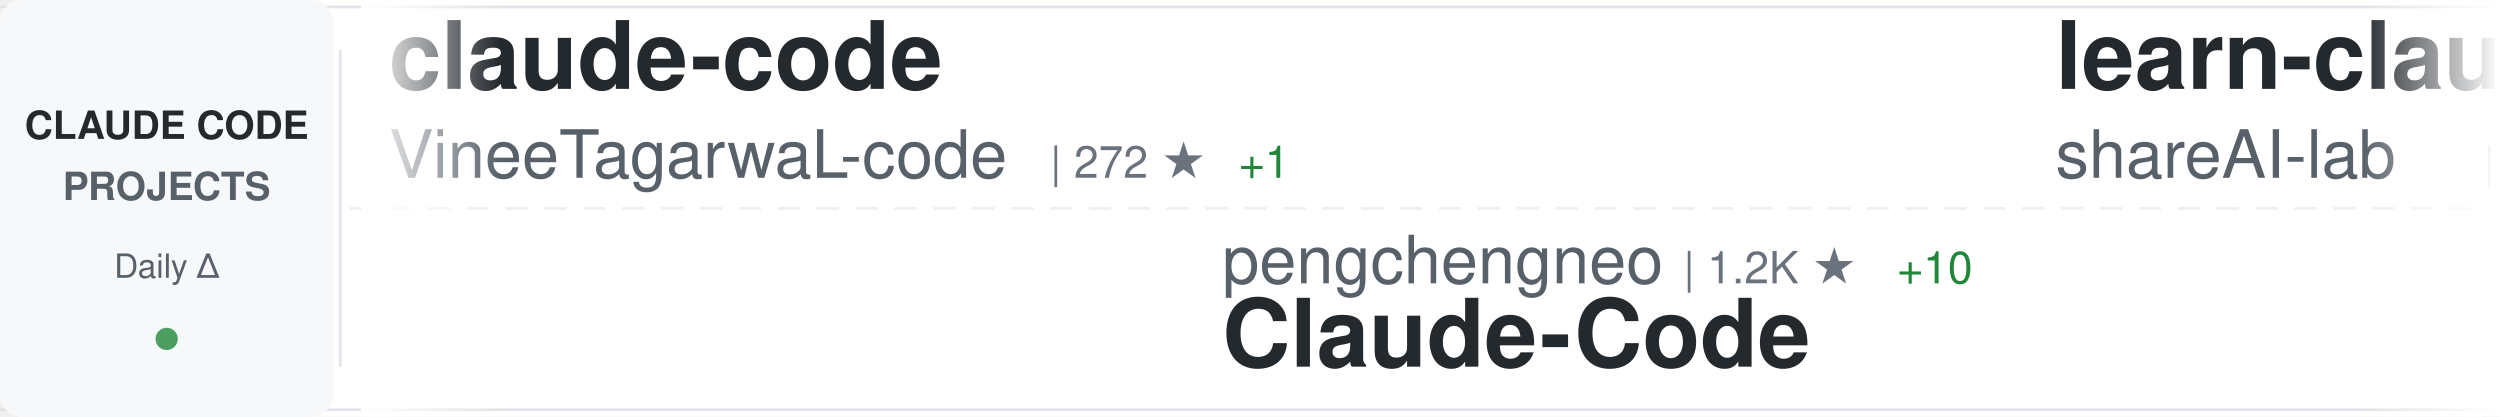
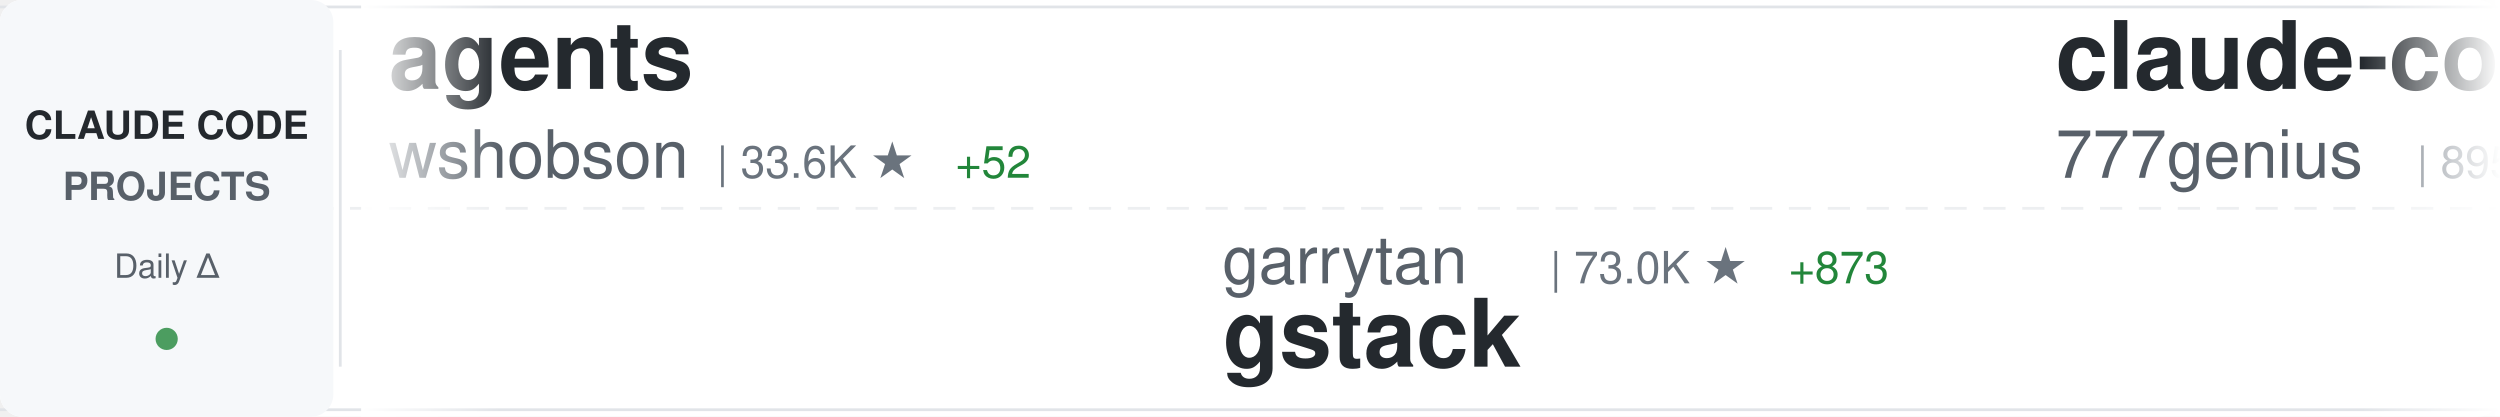
<svg xmlns="http://www.w3.org/2000/svg" width="900" height="150">
  <defs>
    <linearGradient id="awesomeLeftFade" x1="0%" y1="0%" x2="100%" y2="0%">
      <stop offset="0%" style="stop-color:#ffffff;stop-opacity:1" />
      <stop offset="100%" style="stop-color:#ffffff;stop-opacity:0" />
    </linearGradient>
    <linearGradient id="awesomeRightFade" x1="0%" y1="0%" x2="100%" y2="0%">
      <stop offset="0%" style="stop-color:#ffffff;stop-opacity:0" />
      <stop offset="100%" style="stop-color:#ffffff;stop-opacity:1" />
    </linearGradient>
  </defs>
  <rect width="900" height="150" fill="#ffffff" rx="8" />
  <rect x="0" y="2" width="900" height="1" fill="#e1e4e8" />
  <rect x="0" y="147" width="900" height="1" fill="#e1e4e8" />
  <line x1="0" y1="75" x2="900" y2="75" stroke="#e1e4e8" stroke-width="1" stroke-dasharray="8 6" opacity="0.6" />
  <rect x="0" y="0" width="120" height="150" fill="#f6f8fa" rx="8" />
  <text x="60" y="50" font-family="-apple-system, BlinkMacSystemFont, 'Segoe UI', Helvetica, Arial, sans-serif" font-size="14" font-weight="600" fill="#24292e" text-anchor="middle">CLAUDE CODE</text>
  <text x="60" y="72" font-family="-apple-system, BlinkMacSystemFont, 'Segoe UI', Helvetica, Arial, sans-serif" font-size="14" font-weight="600" fill="#586069" text-anchor="middle">PROJECTS</text>
  <text x="60" y="100" font-family="-apple-system, BlinkMacSystemFont, 'Segoe UI', Helvetica, Arial, sans-serif" font-size="12" font-weight="500" fill="#586069" text-anchor="middle">Daily Δ</text>
  <circle cx="60" cy="122" r="4" fill="#22863a" opacity="0.8" />
  <rect x="122" y="18" width="1" height="114" fill="#e1e4e8" />
  <clipPath id="awesomeTickerClip">
    <rect x="130" y="0" width="770" height="150" />
  </clipPath>
  <g clip-path="url(#awesomeTickerClip)">
    <g id="awesomeTickerItems">
      <animateTransform attributeName="transform" attributeType="XML" type="translate" from="0 0" to="-3000 0" dur="54s" repeatCount="indefinite" />
      <g transform="translate(0, 0)">
-         <text x="140" y="32" font-family="-apple-system, BlinkMacSystemFont, 'Segoe UI', Helvetica, Arial, sans-serif" font-size="34" font-weight="600" fill="#24292e">claude-code</text>
-         <text x="140" y="64" font-family="-apple-system, BlinkMacSystemFont, 'Segoe UI', Helvetica, Arial, sans-serif" font-size="24" font-weight="400" fill="#586069">VineeTagarwaL-code</text>
-         <text x="378" y="64" font-family="-apple-system, BlinkMacSystemFont, 'Segoe UI', Helvetica, Arial, sans-serif" font-size="16" font-weight="500" fill="#6a737d">| 272 ★</text>
-         <text x="446" y="64" font-family="-apple-system, BlinkMacSystemFont, 'Segoe UI', Helvetica, Arial, sans-serif" font-size="16" font-weight="500" fill="#22863a"> +1</text>
+         <text x="140" y="32" font-family="-apple-system, BlinkMacSystemFont, 'Segoe UI', Helvetica, Arial, sans-serif" font-size="34" font-weight="600" fill="#24292e">agents</text>
+         <text x="140" y="64" font-family="-apple-system, BlinkMacSystemFont, 'Segoe UI', Helvetica, Arial, sans-serif" font-size="24" font-weight="400" fill="#586069">wshobson</text>
+         <text x="258" y="64" font-family="-apple-system, BlinkMacSystemFont, 'Segoe UI', Helvetica, Arial, sans-serif" font-size="16" font-weight="500" fill="#6a737d">| 33.6K ★</text>
+         <text x="344" y="64" font-family="-apple-system, BlinkMacSystemFont, 'Segoe UI', Helvetica, Arial, sans-serif" font-size="16" font-weight="500" fill="#22863a"> +52</text>
      </g>
      <g transform="translate(300, 0)">
-         <text x="140" y="102" font-family="-apple-system, BlinkMacSystemFont, 'Segoe UI', Helvetica, Arial, sans-serif" font-size="24" font-weight="400" fill="#586069">pengchengneo</text>
-         <text x="306" y="102" font-family="-apple-system, BlinkMacSystemFont, 'Segoe UI', Helvetica, Arial, sans-serif" font-size="16" font-weight="500" fill="#6a737d">| 1.2K ★</text>
-         <text x="383" y="102" font-family="-apple-system, BlinkMacSystemFont, 'Segoe UI', Helvetica, Arial, sans-serif" font-size="16" font-weight="500" fill="#22863a"> +10</text>
-         <text x="140" y="132" font-family="-apple-system, BlinkMacSystemFont, 'Segoe UI', Helvetica, Arial, sans-serif" font-size="34" font-weight="600" fill="#24292e">Claude-Code</text>
+         <text x="140" y="102" font-family="-apple-system, BlinkMacSystemFont, 'Segoe UI', Helvetica, Arial, sans-serif" font-size="24" font-weight="400" fill="#586069">garrytan</text>
+         <text x="258" y="102" font-family="-apple-system, BlinkMacSystemFont, 'Segoe UI', Helvetica, Arial, sans-serif" font-size="16" font-weight="500" fill="#6a737d">| 73.0K ★</text>
+         <text x="344" y="102" font-family="-apple-system, BlinkMacSystemFont, 'Segoe UI', Helvetica, Arial, sans-serif" font-size="16" font-weight="500" fill="#22863a"> +873</text>
+         <text x="140" y="132" font-family="-apple-system, BlinkMacSystemFont, 'Segoe UI', Helvetica, Arial, sans-serif" font-size="34" font-weight="600" fill="#24292e">gstack</text>
      </g>
      <g transform="translate(600, 0)">
-         <text x="140" y="32" font-family="-apple-system, BlinkMacSystemFont, 'Segoe UI', Helvetica, Arial, sans-serif" font-size="34" font-weight="600" fill="#24292e">learn-claude-code</text>
-         <text x="140" y="64" font-family="-apple-system, BlinkMacSystemFont, 'Segoe UI', Helvetica, Arial, sans-serif" font-size="24" font-weight="400" fill="#586069">shareAI-lab</text>
-         <text x="294" y="64" font-family="-apple-system, BlinkMacSystemFont, 'Segoe UI', Helvetica, Arial, sans-serif" font-size="16" font-weight="500" fill="#6a737d">| 53.5K ★</text>
-         <text x="380" y="64" font-family="-apple-system, BlinkMacSystemFont, 'Segoe UI', Helvetica, Arial, sans-serif" font-size="16" font-weight="500" fill="#22863a"> +524</text>
+         <text x="140" y="32" font-family="-apple-system, BlinkMacSystemFont, 'Segoe UI', Helvetica, Arial, sans-serif" font-size="34" font-weight="600" fill="#24292e">claude-code-source-code</text>
+         <text x="140" y="64" font-family="-apple-system, BlinkMacSystemFont, 'Segoe UI', Helvetica, Arial, sans-serif" font-size="24" font-weight="400" fill="#586069">777genius</text>
+         <text x="270" y="64" font-family="-apple-system, BlinkMacSystemFont, 'Segoe UI', Helvetica, Arial, sans-serif" font-size="16" font-weight="500" fill="#6a737d">| 895 ★</text>
      </g>
      <g transform="translate(900, 0)">
-         <text x="140" y="102" font-family="-apple-system, BlinkMacSystemFont, 'Segoe UI', Helvetica, Arial, sans-serif" font-size="24" font-weight="400" fill="#586069">jarmuine</text>
-         <text x="258" y="102" font-family="-apple-system, BlinkMacSystemFont, 'Segoe UI', Helvetica, Arial, sans-serif" font-size="16" font-weight="500" fill="#6a737d">| 2.0K ★</text>
-         <text x="335" y="102" font-family="-apple-system, BlinkMacSystemFont, 'Segoe UI', Helvetica, Arial, sans-serif" font-size="16" font-weight="500" fill="#22863a"> +7</text>
+         <text x="140" y="102" font-family="-apple-system, BlinkMacSystemFont, 'Segoe UI', Helvetica, Arial, sans-serif" font-size="24" font-weight="400" fill="#586069">tanbiralam</text>
+         <text x="282" y="102" font-family="-apple-system, BlinkMacSystemFont, 'Segoe UI', Helvetica, Arial, sans-serif" font-size="16" font-weight="500" fill="#6a737d">| 1.4K ★</text>
+         <text x="359" y="102" font-family="-apple-system, BlinkMacSystemFont, 'Segoe UI', Helvetica, Arial, sans-serif" font-size="16" font-weight="500" fill="#22863a"> +16</text>
        <text x="140" y="132" font-family="-apple-system, BlinkMacSystemFont, 'Segoe UI', Helvetica, Arial, sans-serif" font-size="34" font-weight="600" fill="#24292e">claude-code</text>
      </g>
      <g transform="translate(1200, 0)">
-         <text x="140" y="32" font-family="-apple-system, BlinkMacSystemFont, 'Segoe UI', Helvetica, Arial, sans-serif" font-size="34" font-weight="600" fill="#24292e">oh-my-claudecode</text>
-         <text x="140" y="64" font-family="-apple-system, BlinkMacSystemFont, 'Segoe UI', Helvetica, Arial, sans-serif" font-size="24" font-weight="400" fill="#586069">Yeachan-Heo</text>
-         <text x="294" y="64" font-family="-apple-system, BlinkMacSystemFont, 'Segoe UI', Helvetica, Arial, sans-serif" font-size="16" font-weight="500" fill="#6a737d">| 28.9K ★</text>
-         <text x="380" y="64" font-family="-apple-system, BlinkMacSystemFont, 'Segoe UI', Helvetica, Arial, sans-serif" font-size="16" font-weight="500" fill="#22863a"> +359</text>
+         <text x="140" y="32" font-family="-apple-system, BlinkMacSystemFont, 'Segoe UI', Helvetica, Arial, sans-serif" font-size="34" font-weight="600" fill="#24292e">claude-code-system-promp...</text>
+         <text x="140" y="64" font-family="-apple-system, BlinkMacSystemFont, 'Segoe UI', Helvetica, Arial, sans-serif" font-size="24" font-weight="400" fill="#586069">Piebald-AI</text>
+         <text x="282" y="64" font-family="-apple-system, BlinkMacSystemFont, 'Segoe UI', Helvetica, Arial, sans-serif" font-size="16" font-weight="500" fill="#6a737d">| 8.9K ★</text>
+         <text x="359" y="64" font-family="-apple-system, BlinkMacSystemFont, 'Segoe UI', Helvetica, Arial, sans-serif" font-size="16" font-weight="500" fill="#22863a"> +228</text>
      </g>
      <g transform="translate(1500, 0)">
-         <text x="140" y="102" font-family="-apple-system, BlinkMacSystemFont, 'Segoe UI', Helvetica, Arial, sans-serif" font-size="24" font-weight="400" fill="#586069">OneRedOak</text>
-         <text x="270" y="102" font-family="-apple-system, BlinkMacSystemFont, 'Segoe UI', Helvetica, Arial, sans-serif" font-size="16" font-weight="500" fill="#6a737d">| 3.8K ★</text>
-         <text x="347" y="102" font-family="-apple-system, BlinkMacSystemFont, 'Segoe UI', Helvetica, Arial, sans-serif" font-size="16" font-weight="500" fill="#22863a"> +2</text>
-         <text x="140" y="132" font-family="-apple-system, BlinkMacSystemFont, 'Segoe UI', Helvetica, Arial, sans-serif" font-size="34" font-weight="600" fill="#24292e">claude-code-workflows</text>
+         <text x="140" y="102" font-family="-apple-system, BlinkMacSystemFont, 'Segoe UI', Helvetica, Arial, sans-serif" font-size="24" font-weight="400" fill="#586069">siteboon</text>
+         <text x="258" y="102" font-family="-apple-system, BlinkMacSystemFont, 'Segoe UI', Helvetica, Arial, sans-serif" font-size="16" font-weight="500" fill="#6a737d">| 9.9K ★</text>
+         <text x="335" y="102" font-family="-apple-system, BlinkMacSystemFont, 'Segoe UI', Helvetica, Arial, sans-serif" font-size="16" font-weight="500" fill="#22863a"> +55</text>
+         <text x="140" y="132" font-family="-apple-system, BlinkMacSystemFont, 'Segoe UI', Helvetica, Arial, sans-serif" font-size="34" font-weight="600" fill="#24292e">claudecodeui</text>
      </g>
      <g transform="translate(1800, 0)">
-         <text x="140" y="32" font-family="-apple-system, BlinkMacSystemFont, 'Segoe UI', Helvetica, Arial, sans-serif" font-size="34" font-weight="600" fill="#24292e">claude-code</text>
-         <text x="140" y="64" font-family="-apple-system, BlinkMacSystemFont, 'Segoe UI', Helvetica, Arial, sans-serif" font-size="24" font-weight="400" fill="#586069">anthropics</text>
-         <text x="282" y="64" font-family="-apple-system, BlinkMacSystemFont, 'Segoe UI', Helvetica, Arial, sans-serif" font-size="16" font-weight="500" fill="#6a737d">| 114.1K ★</text>
-         <text x="377" y="64" font-family="-apple-system, BlinkMacSystemFont, 'Segoe UI', Helvetica, Arial, sans-serif" font-size="16" font-weight="500" fill="#22863a"> +484</text>
+         <text x="140" y="32" font-family="-apple-system, BlinkMacSystemFont, 'Segoe UI', Helvetica, Arial, sans-serif" font-size="34" font-weight="600" fill="#24292e">claude-code-webui</text>
+         <text x="140" y="64" font-family="-apple-system, BlinkMacSystemFont, 'Segoe UI', Helvetica, Arial, sans-serif" font-size="24" font-weight="400" fill="#586069">sugyan</text>
+         <text x="234" y="64" font-family="-apple-system, BlinkMacSystemFont, 'Segoe UI', Helvetica, Arial, sans-serif" font-size="16" font-weight="500" fill="#6a737d">| 1.0K ★</text>
+         <text x="311" y="64" font-family="-apple-system, BlinkMacSystemFont, 'Segoe UI', Helvetica, Arial, sans-serif" font-size="16" font-weight="500" fill="#22863a"> +3</text>
      </g>
      <g transform="translate(2100, 0)">
-         <text x="140" y="102" font-family="-apple-system, BlinkMacSystemFont, 'Segoe UI', Helvetica, Arial, sans-serif" font-size="24" font-weight="400" fill="#586069">isboyjc</text>
-         <text x="246" y="102" font-family="-apple-system, BlinkMacSystemFont, 'Segoe UI', Helvetica, Arial, sans-serif" font-size="16" font-weight="500" fill="#6a737d">| 148 ★</text>
-         <text x="314" y="102" font-family="-apple-system, BlinkMacSystemFont, 'Segoe UI', Helvetica, Arial, sans-serif" font-size="16" font-weight="500" fill="#22863a"> +1</text>
+         <text x="140" y="102" font-family="-apple-system, BlinkMacSystemFont, 'Segoe UI', Helvetica, Arial, sans-serif" font-size="24" font-weight="400" fill="#586069">lowcortisolprogrammer</text>
+         <text x="414" y="102" font-family="-apple-system, BlinkMacSystemFont, 'Segoe UI', Helvetica, Arial, sans-serif" font-size="16" font-weight="500" fill="#6a737d">| 171 ★</text>
        <text x="140" y="132" font-family="-apple-system, BlinkMacSystemFont, 'Segoe UI', Helvetica, Arial, sans-serif" font-size="34" font-weight="600" fill="#24292e">claude-code</text>
      </g>
      <g transform="translate(2400, 0)">
-         <text x="140" y="32" font-family="-apple-system, BlinkMacSystemFont, 'Segoe UI', Helvetica, Arial, sans-serif" font-size="34" font-weight="600" fill="#24292e">claude-code-source</text>
-         <text x="140" y="64" font-family="-apple-system, BlinkMacSystemFont, 'Segoe UI', Helvetica, Arial, sans-serif" font-size="24" font-weight="400" fill="#586069">hangsman</text>
-         <text x="258" y="64" font-family="-apple-system, BlinkMacSystemFont, 'Segoe UI', Helvetica, Arial, sans-serif" font-size="16" font-weight="500" fill="#6a737d">| 752 ★</text>
+         <text x="140" y="32" font-family="-apple-system, BlinkMacSystemFont, 'Segoe UI', Helvetica, Arial, sans-serif" font-size="34" font-weight="600" fill="#24292e">claude-howto</text>
+         <text x="140" y="64" font-family="-apple-system, BlinkMacSystemFont, 'Segoe UI', Helvetica, Arial, sans-serif" font-size="24" font-weight="400" fill="#586069">luongnv89</text>
+         <text x="270" y="64" font-family="-apple-system, BlinkMacSystemFont, 'Segoe UI', Helvetica, Arial, sans-serif" font-size="16" font-weight="500" fill="#6a737d">| 26.6K ★</text>
+         <text x="356" y="64" font-family="-apple-system, BlinkMacSystemFont, 'Segoe UI', Helvetica, Arial, sans-serif" font-size="16" font-weight="500" fill="#22863a"> +308</text>
      </g>
      <g transform="translate(2700, 0)">
-         <text x="140" y="102" font-family="-apple-system, BlinkMacSystemFont, 'Segoe UI', Helvetica, Arial, sans-serif" font-size="24" font-weight="400" fill="#586069">luyao618</text>
-         <text x="258" y="102" font-family="-apple-system, BlinkMacSystemFont, 'Segoe UI', Helvetica, Arial, sans-serif" font-size="16" font-weight="500" fill="#6a737d">| 1.2K ★</text>
-         <text x="335" y="102" font-family="-apple-system, BlinkMacSystemFont, 'Segoe UI', Helvetica, Arial, sans-serif" font-size="16" font-weight="500" fill="#22863a"> +9</text>
-         <text x="140" y="132" font-family="-apple-system, BlinkMacSystemFont, 'Segoe UI', Helvetica, Arial, sans-serif" font-size="34" font-weight="600" fill="#24292e">Claude-Code-Source-Study</text>
+         <text x="140" y="102" font-family="-apple-system, BlinkMacSystemFont, 'Segoe UI', Helvetica, Arial, sans-serif" font-size="24" font-weight="400" fill="#586069">edmund-io</text>
+         <text x="270" y="102" font-family="-apple-system, BlinkMacSystemFont, 'Segoe UI', Helvetica, Arial, sans-serif" font-size="16" font-weight="500" fill="#6a737d">| 1.4K ★</text>
+         <text x="347" y="102" font-family="-apple-system, BlinkMacSystemFont, 'Segoe UI', Helvetica, Arial, sans-serif" font-size="16" font-weight="500" fill="#22863a"> +4</text>
+         <text x="140" y="132" font-family="-apple-system, BlinkMacSystemFont, 'Segoe UI', Helvetica, Arial, sans-serif" font-size="34" font-weight="600" fill="#24292e">edmunds-claude-code</text>
      </g>
      <g transform="translate(3000, 0)">
-         <text x="140" y="32" font-family="-apple-system, BlinkMacSystemFont, 'Segoe UI', Helvetica, Arial, sans-serif" font-size="34" font-weight="600" fill="#24292e">claude-code</text>
-         <text x="140" y="64" font-family="-apple-system, BlinkMacSystemFont, 'Segoe UI', Helvetica, Arial, sans-serif" font-size="24" font-weight="400" fill="#586069">VineeTagarwaL-code</text>
-         <text x="378" y="64" font-family="-apple-system, BlinkMacSystemFont, 'Segoe UI', Helvetica, Arial, sans-serif" font-size="16" font-weight="500" fill="#6a737d">| 272 ★</text>
-         <text x="446" y="64" font-family="-apple-system, BlinkMacSystemFont, 'Segoe UI', Helvetica, Arial, sans-serif" font-size="16" font-weight="500" fill="#22863a"> +1</text>
+         <text x="140" y="32" font-family="-apple-system, BlinkMacSystemFont, 'Segoe UI', Helvetica, Arial, sans-serif" font-size="34" font-weight="600" fill="#24292e">agents</text>
+         <text x="140" y="64" font-family="-apple-system, BlinkMacSystemFont, 'Segoe UI', Helvetica, Arial, sans-serif" font-size="24" font-weight="400" fill="#586069">wshobson</text>
+         <text x="258" y="64" font-family="-apple-system, BlinkMacSystemFont, 'Segoe UI', Helvetica, Arial, sans-serif" font-size="16" font-weight="500" fill="#6a737d">| 33.6K ★</text>
+         <text x="344" y="64" font-family="-apple-system, BlinkMacSystemFont, 'Segoe UI', Helvetica, Arial, sans-serif" font-size="16" font-weight="500" fill="#22863a"> +52</text>
      </g>
      <g transform="translate(3300, 0)">
-         <text x="140" y="102" font-family="-apple-system, BlinkMacSystemFont, 'Segoe UI', Helvetica, Arial, sans-serif" font-size="24" font-weight="400" fill="#586069">pengchengneo</text>
-         <text x="306" y="102" font-family="-apple-system, BlinkMacSystemFont, 'Segoe UI', Helvetica, Arial, sans-serif" font-size="16" font-weight="500" fill="#6a737d">| 1.2K ★</text>
-         <text x="383" y="102" font-family="-apple-system, BlinkMacSystemFont, 'Segoe UI', Helvetica, Arial, sans-serif" font-size="16" font-weight="500" fill="#22863a"> +10</text>
-         <text x="140" y="132" font-family="-apple-system, BlinkMacSystemFont, 'Segoe UI', Helvetica, Arial, sans-serif" font-size="34" font-weight="600" fill="#24292e">Claude-Code</text>
+         <text x="140" y="102" font-family="-apple-system, BlinkMacSystemFont, 'Segoe UI', Helvetica, Arial, sans-serif" font-size="24" font-weight="400" fill="#586069">garrytan</text>
+         <text x="258" y="102" font-family="-apple-system, BlinkMacSystemFont, 'Segoe UI', Helvetica, Arial, sans-serif" font-size="16" font-weight="500" fill="#6a737d">| 73.0K ★</text>
+         <text x="344" y="102" font-family="-apple-system, BlinkMacSystemFont, 'Segoe UI', Helvetica, Arial, sans-serif" font-size="16" font-weight="500" fill="#22863a"> +873</text>
+         <text x="140" y="132" font-family="-apple-system, BlinkMacSystemFont, 'Segoe UI', Helvetica, Arial, sans-serif" font-size="34" font-weight="600" fill="#24292e">gstack</text>
      </g>
      <g transform="translate(3600, 0)">
-         <text x="140" y="32" font-family="-apple-system, BlinkMacSystemFont, 'Segoe UI', Helvetica, Arial, sans-serif" font-size="34" font-weight="600" fill="#24292e">learn-claude-code</text>
-         <text x="140" y="64" font-family="-apple-system, BlinkMacSystemFont, 'Segoe UI', Helvetica, Arial, sans-serif" font-size="24" font-weight="400" fill="#586069">shareAI-lab</text>
-         <text x="294" y="64" font-family="-apple-system, BlinkMacSystemFont, 'Segoe UI', Helvetica, Arial, sans-serif" font-size="16" font-weight="500" fill="#6a737d">| 53.5K ★</text>
-         <text x="380" y="64" font-family="-apple-system, BlinkMacSystemFont, 'Segoe UI', Helvetica, Arial, sans-serif" font-size="16" font-weight="500" fill="#22863a"> +524</text>
+         <text x="140" y="32" font-family="-apple-system, BlinkMacSystemFont, 'Segoe UI', Helvetica, Arial, sans-serif" font-size="34" font-weight="600" fill="#24292e">claude-code-source-code</text>
+         <text x="140" y="64" font-family="-apple-system, BlinkMacSystemFont, 'Segoe UI', Helvetica, Arial, sans-serif" font-size="24" font-weight="400" fill="#586069">777genius</text>
+         <text x="270" y="64" font-family="-apple-system, BlinkMacSystemFont, 'Segoe UI', Helvetica, Arial, sans-serif" font-size="16" font-weight="500" fill="#6a737d">| 895 ★</text>
      </g>
      <g transform="translate(3900, 0)">
-         <text x="140" y="102" font-family="-apple-system, BlinkMacSystemFont, 'Segoe UI', Helvetica, Arial, sans-serif" font-size="24" font-weight="400" fill="#586069">jarmuine</text>
-         <text x="258" y="102" font-family="-apple-system, BlinkMacSystemFont, 'Segoe UI', Helvetica, Arial, sans-serif" font-size="16" font-weight="500" fill="#6a737d">| 2.0K ★</text>
-         <text x="335" y="102" font-family="-apple-system, BlinkMacSystemFont, 'Segoe UI', Helvetica, Arial, sans-serif" font-size="16" font-weight="500" fill="#22863a"> +7</text>
+         <text x="140" y="102" font-family="-apple-system, BlinkMacSystemFont, 'Segoe UI', Helvetica, Arial, sans-serif" font-size="24" font-weight="400" fill="#586069">tanbiralam</text>
+         <text x="282" y="102" font-family="-apple-system, BlinkMacSystemFont, 'Segoe UI', Helvetica, Arial, sans-serif" font-size="16" font-weight="500" fill="#6a737d">| 1.4K ★</text>
+         <text x="359" y="102" font-family="-apple-system, BlinkMacSystemFont, 'Segoe UI', Helvetica, Arial, sans-serif" font-size="16" font-weight="500" fill="#22863a"> +16</text>
        <text x="140" y="132" font-family="-apple-system, BlinkMacSystemFont, 'Segoe UI', Helvetica, Arial, sans-serif" font-size="34" font-weight="600" fill="#24292e">claude-code</text>
      </g>
    </g>
  </g>
  <rect x="130" y="0" width="50" height="150" fill="url(#awesomeLeftFade)" />
  <rect x="850" y="0" width="50" height="150" fill="url(#awesomeRightFade)" />
</svg>
